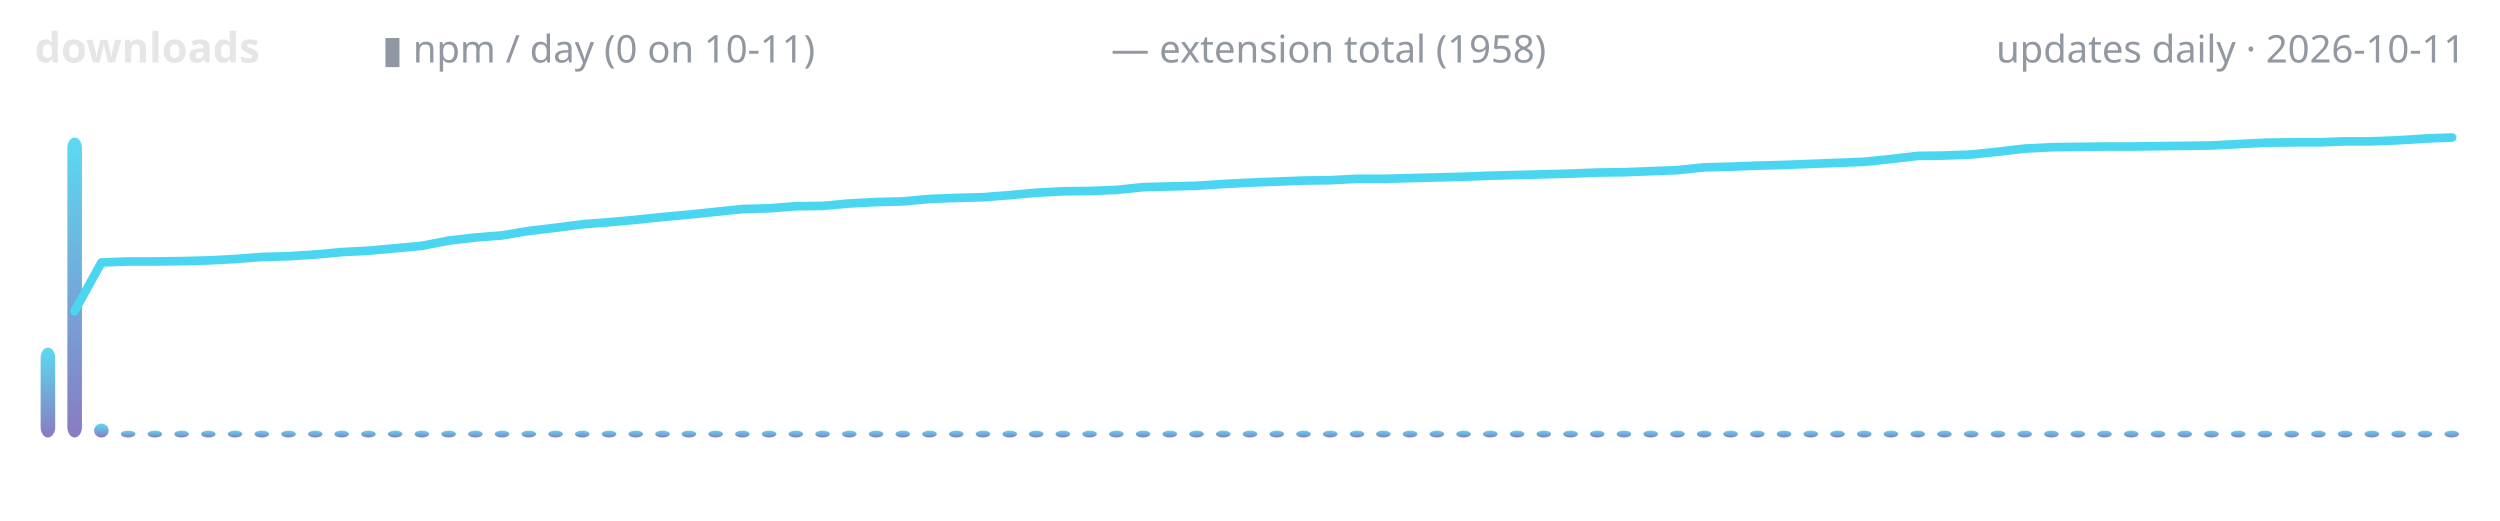
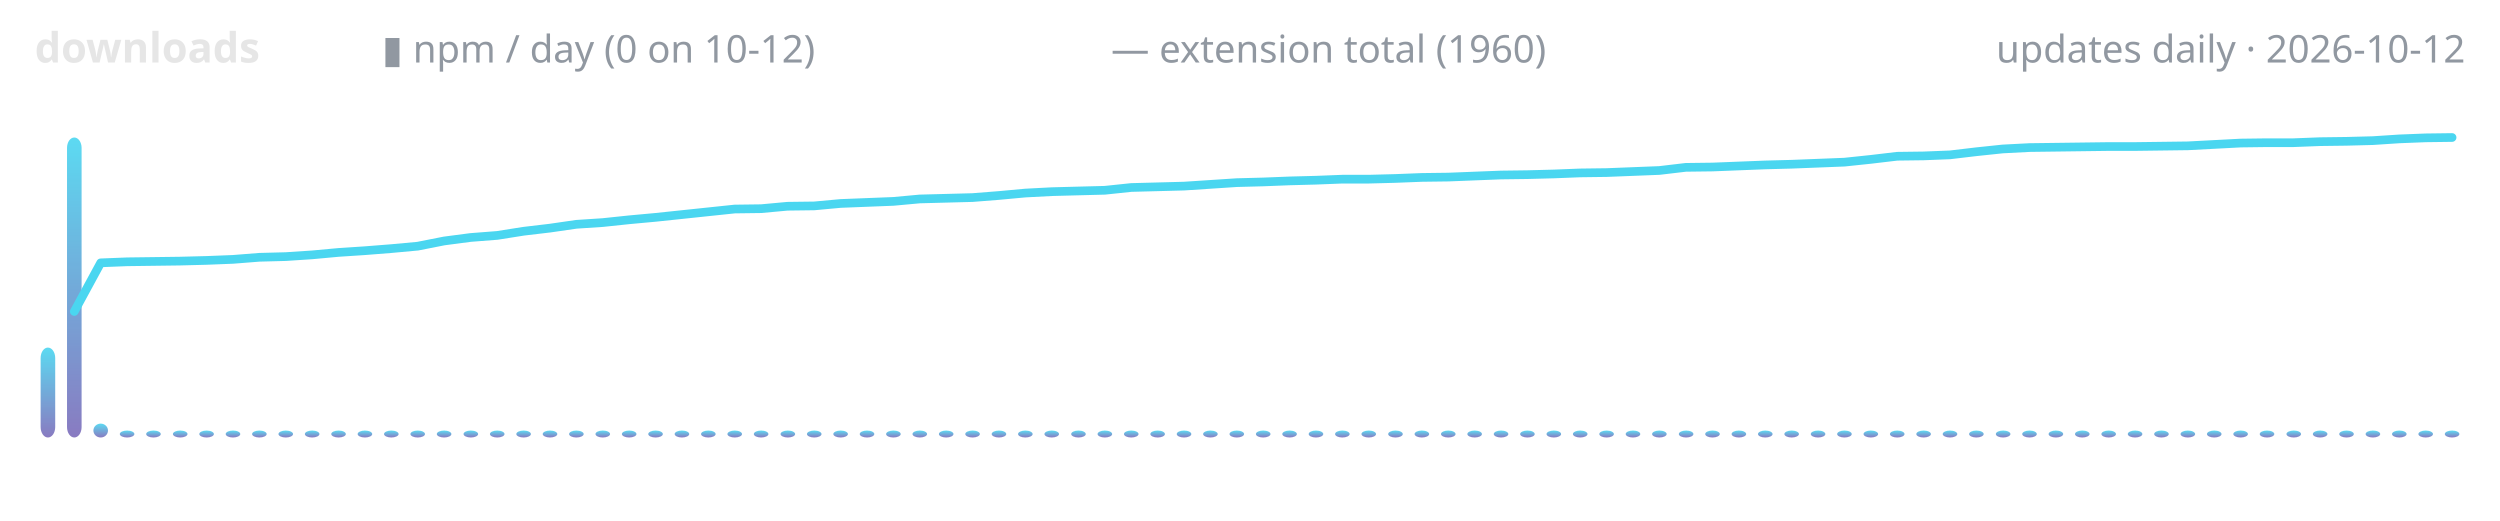
<svg xmlns="http://www.w3.org/2000/svg" width="720" height="150" viewBox="0 0 720 150" role="img" aria-label="lodestone downloads over time">
  <defs>
    <linearGradient id="g" x1="0" y1="1" x2="0" y2="0">
      <stop offset="0" stop-color="#7c6cba" />
      <stop offset="1" stop-color="#4ad6f0" />
    </linearGradient>
  </defs>
  <text x="10" y="18" font-family="ui-sans-serif,system-ui,sans-serif" font-size="12" font-weight="600" fill="#e6e6e6" text-anchor="start">downloads</text>
-   <text x="110" y="18" font-family="ui-sans-serif,system-ui,sans-serif" font-size="11" font-weight="400" fill="#9198a1" text-anchor="start">▮ npm / day (0 on 10-11)</text>
-   <text x="320" y="18" font-family="ui-sans-serif,system-ui,sans-serif" font-size="11" font-weight="400" fill="#9198a1" text-anchor="start">— extension total (1958)</text>
-   <text x="710" y="18" font-family="ui-sans-serif,system-ui,sans-serif" font-size="11" font-weight="400" fill="#9198a1" text-anchor="end">updates daily · 2026-10-11</text>
+   <text x="110" y="18" font-family="ui-sans-serif,system-ui,sans-serif" font-size="11" font-weight="400" fill="#9198a1" text-anchor="start">▮ npm / day (0 on 10-12)</text>
+   <text x="320" y="18" font-family="ui-sans-serif,system-ui,sans-serif" font-size="11" font-weight="400" fill="#9198a1" text-anchor="start">— extension total (1960)</text>
+   <text x="710" y="18" font-family="ui-sans-serif,system-ui,sans-serif" font-size="11" font-weight="400" fill="#9198a1" text-anchor="end">updates daily · 2026-10-12</text>
  <rect x="11.7" y="100.1" width="4.2" height="25.9" rx="3" fill="url(#g)" opacity="0.9" />
-   <rect x="19.4" y="39.6" width="4.2" height="86.4" rx="3" fill="url(#g)" opacity="0.9" />
-   <rect x="27.1" y="122.0" width="4.2" height="4.0" rx="3" fill="url(#g)" opacity="0.9" />
-   <rect x="34.8" y="124.0" width="4.2" height="2.0" rx="3" fill="url(#g)" opacity="0.9" />
-   <rect x="42.5" y="124.0" width="4.2" height="2.0" rx="3" fill="url(#g)" opacity="0.9" />
-   <rect x="50.2" y="124.0" width="4.2" height="2.0" rx="3" fill="url(#g)" opacity="0.9" />
-   <rect x="57.9" y="124.0" width="4.2" height="2.0" rx="3" fill="url(#g)" opacity="0.9" />
-   <rect x="65.6" y="124.0" width="4.2" height="2.0" rx="3" fill="url(#g)" opacity="0.9" />
-   <rect x="73.3" y="124.0" width="4.2" height="2.0" rx="3" fill="url(#g)" opacity="0.9" />
-   <rect x="81.0" y="124.0" width="4.2" height="2.0" rx="3" fill="url(#g)" opacity="0.9" />
-   <rect x="88.7" y="124.0" width="4.2" height="2.0" rx="3" fill="url(#g)" opacity="0.9" />
-   <rect x="96.3" y="124.0" width="4.2" height="2.0" rx="3" fill="url(#g)" opacity="0.9" />
-   <rect x="104.0" y="124.0" width="4.2" height="2.0" rx="3" fill="url(#g)" opacity="0.9" />
-   <rect x="111.7" y="124.0" width="4.2" height="2.0" rx="3" fill="url(#g)" opacity="0.9" />
-   <rect x="119.4" y="124.0" width="4.2" height="2.0" rx="3" fill="url(#g)" opacity="0.9" />
-   <rect x="127.1" y="124.0" width="4.2" height="2.0" rx="3" fill="url(#g)" opacity="0.9" />
-   <rect x="134.8" y="124.0" width="4.2" height="2.0" rx="3" fill="url(#g)" opacity="0.9" />
-   <rect x="142.5" y="124.0" width="4.2" height="2.0" rx="3" fill="url(#g)" opacity="0.9" />
-   <rect x="150.2" y="124.0" width="4.2" height="2.0" rx="3" fill="url(#g)" opacity="0.9" />
-   <rect x="157.9" y="124.0" width="4.2" height="2.0" rx="3" fill="url(#g)" opacity="0.9" />
-   <rect x="165.6" y="124.0" width="4.2" height="2.0" rx="3" fill="url(#g)" opacity="0.9" />
-   <rect x="173.3" y="124.0" width="4.2" height="2.0" rx="3" fill="url(#g)" opacity="0.9" />
-   <rect x="181.0" y="124.0" width="4.2" height="2.0" rx="3" fill="url(#g)" opacity="0.9" />
-   <rect x="188.7" y="124.0" width="4.2" height="2.0" rx="3" fill="url(#g)" opacity="0.9" />
-   <rect x="196.3" y="124.0" width="4.2" height="2.0" rx="3" fill="url(#g)" opacity="0.9" />
-   <rect x="204.0" y="124.0" width="4.2" height="2.0" rx="3" fill="url(#g)" opacity="0.9" />
-   <rect x="211.7" y="124.0" width="4.2" height="2.0" rx="3" fill="url(#g)" opacity="0.9" />
-   <rect x="219.4" y="124.0" width="4.2" height="2.0" rx="3" fill="url(#g)" opacity="0.9" />
-   <rect x="227.1" y="124.0" width="4.2" height="2.0" rx="3" fill="url(#g)" opacity="0.9" />
-   <rect x="234.8" y="124.0" width="4.2" height="2.0" rx="3" fill="url(#g)" opacity="0.9" />
-   <rect x="242.5" y="124.0" width="4.2" height="2.0" rx="3" fill="url(#g)" opacity="0.9" />
-   <rect x="250.2" y="124.0" width="4.2" height="2.0" rx="3" fill="url(#g)" opacity="0.9" />
-   <rect x="257.9" y="124.0" width="4.2" height="2.0" rx="3" fill="url(#g)" opacity="0.9" />
-   <rect x="265.6" y="124.0" width="4.2" height="2.0" rx="3" fill="url(#g)" opacity="0.9" />
-   <rect x="273.3" y="124.0" width="4.2" height="2.0" rx="3" fill="url(#g)" opacity="0.9" />
-   <rect x="281.0" y="124.0" width="4.2" height="2.0" rx="3" fill="url(#g)" opacity="0.9" />
-   <rect x="288.7" y="124.0" width="4.2" height="2.0" rx="3" fill="url(#g)" opacity="0.9" />
-   <rect x="296.3" y="124.0" width="4.2" height="2.0" rx="3" fill="url(#g)" opacity="0.9" />
-   <rect x="304.0" y="124.0" width="4.2" height="2.0" rx="3" fill="url(#g)" opacity="0.9" />
-   <rect x="311.7" y="124.0" width="4.2" height="2.0" rx="3" fill="url(#g)" opacity="0.9" />
-   <rect x="319.4" y="124.0" width="4.2" height="2.0" rx="3" fill="url(#g)" opacity="0.9" />
-   <rect x="327.1" y="124.0" width="4.2" height="2.0" rx="3" fill="url(#g)" opacity="0.9" />
-   <rect x="334.8" y="124.0" width="4.2" height="2.0" rx="3" fill="url(#g)" opacity="0.9" />
-   <rect x="342.5" y="124.0" width="4.2" height="2.0" rx="3" fill="url(#g)" opacity="0.9" />
-   <rect x="350.2" y="124.0" width="4.2" height="2.0" rx="3" fill="url(#g)" opacity="0.9" />
-   <rect x="357.9" y="124.0" width="4.2" height="2.0" rx="3" fill="url(#g)" opacity="0.9" />
-   <rect x="365.6" y="124.0" width="4.2" height="2.0" rx="3" fill="url(#g)" opacity="0.9" />
-   <rect x="373.3" y="124.0" width="4.2" height="2.0" rx="3" fill="url(#g)" opacity="0.9" />
-   <rect x="381.0" y="124.0" width="4.2" height="2.0" rx="3" fill="url(#g)" opacity="0.9" />
-   <rect x="388.7" y="124.0" width="4.2" height="2.0" rx="3" fill="url(#g)" opacity="0.9" />
-   <rect x="396.3" y="124.0" width="4.2" height="2.0" rx="3" fill="url(#g)" opacity="0.9" />
-   <rect x="404.0" y="124.0" width="4.2" height="2.0" rx="3" fill="url(#g)" opacity="0.9" />
-   <rect x="411.7" y="124.0" width="4.2" height="2.0" rx="3" fill="url(#g)" opacity="0.9" />
-   <rect x="419.4" y="124.0" width="4.2" height="2.0" rx="3" fill="url(#g)" opacity="0.9" />
-   <rect x="427.1" y="124.0" width="4.2" height="2.0" rx="3" fill="url(#g)" opacity="0.9" />
-   <rect x="434.8" y="124.0" width="4.2" height="2.0" rx="3" fill="url(#g)" opacity="0.9" />
-   <rect x="442.5" y="124.0" width="4.2" height="2.0" rx="3" fill="url(#g)" opacity="0.9" />
-   <rect x="450.2" y="124.0" width="4.2" height="2.0" rx="3" fill="url(#g)" opacity="0.9" />
-   <rect x="457.9" y="124.0" width="4.2" height="2.0" rx="3" fill="url(#g)" opacity="0.9" />
-   <rect x="465.6" y="124.0" width="4.2" height="2.0" rx="3" fill="url(#g)" opacity="0.9" />
-   <rect x="473.3" y="124.0" width="4.2" height="2.0" rx="3" fill="url(#g)" opacity="0.9" />
-   <rect x="481.0" y="124.0" width="4.2" height="2.0" rx="3" fill="url(#g)" opacity="0.9" />
-   <rect x="488.7" y="124.0" width="4.2" height="2.0" rx="3" fill="url(#g)" opacity="0.9" />
-   <rect x="496.3" y="124.0" width="4.2" height="2.0" rx="3" fill="url(#g)" opacity="0.9" />
-   <rect x="504.0" y="124.0" width="4.2" height="2.0" rx="3" fill="url(#g)" opacity="0.9" />
-   <rect x="511.7" y="124.0" width="4.2" height="2.0" rx="3" fill="url(#g)" opacity="0.9" />
-   <rect x="519.4" y="124.0" width="4.2" height="2.0" rx="3" fill="url(#g)" opacity="0.9" />
-   <rect x="527.1" y="124.0" width="4.2" height="2.0" rx="3" fill="url(#g)" opacity="0.9" />
-   <rect x="534.8" y="124.0" width="4.2" height="2.0" rx="3" fill="url(#g)" opacity="0.9" />
-   <rect x="542.5" y="124.0" width="4.2" height="2.0" rx="3" fill="url(#g)" opacity="0.9" />
-   <rect x="550.2" y="124.0" width="4.2" height="2.0" rx="3" fill="url(#g)" opacity="0.9" />
-   <rect x="557.9" y="124.0" width="4.2" height="2.0" rx="3" fill="url(#g)" opacity="0.9" />
-   <rect x="565.6" y="124.0" width="4.2" height="2.0" rx="3" fill="url(#g)" opacity="0.9" />
-   <rect x="573.3" y="124.0" width="4.2" height="2.0" rx="3" fill="url(#g)" opacity="0.9" />
-   <rect x="581.0" y="124.0" width="4.2" height="2.0" rx="3" fill="url(#g)" opacity="0.9" />
-   <rect x="588.7" y="124.0" width="4.2" height="2.0" rx="3" fill="url(#g)" opacity="0.9" />
-   <rect x="596.3" y="124.0" width="4.2" height="2.0" rx="3" fill="url(#g)" opacity="0.9" />
-   <rect x="604.0" y="124.0" width="4.2" height="2.0" rx="3" fill="url(#g)" opacity="0.9" />
-   <rect x="611.7" y="124.0" width="4.2" height="2.0" rx="3" fill="url(#g)" opacity="0.9" />
-   <rect x="619.4" y="124.0" width="4.2" height="2.0" rx="3" fill="url(#g)" opacity="0.9" />
-   <rect x="627.1" y="124.0" width="4.2" height="2.0" rx="3" fill="url(#g)" opacity="0.9" />
-   <rect x="634.8" y="124.0" width="4.2" height="2.0" rx="3" fill="url(#g)" opacity="0.9" />
-   <rect x="642.5" y="124.0" width="4.2" height="2.0" rx="3" fill="url(#g)" opacity="0.9" />
-   <rect x="650.2" y="124.0" width="4.2" height="2.0" rx="3" fill="url(#g)" opacity="0.9" />
-   <rect x="657.9" y="124.0" width="4.2" height="2.0" rx="3" fill="url(#g)" opacity="0.9" />
-   <rect x="665.6" y="124.0" width="4.2" height="2.0" rx="3" fill="url(#g)" opacity="0.9" />
-   <rect x="673.3" y="124.0" width="4.2" height="2.0" rx="3" fill="url(#g)" opacity="0.9" />
-   <rect x="681.0" y="124.0" width="4.2" height="2.0" rx="3" fill="url(#g)" opacity="0.9" />
-   <rect x="688.7" y="124.0" width="4.2" height="2.0" rx="3" fill="url(#g)" opacity="0.9" />
-   <rect x="696.3" y="124.0" width="4.2" height="2.0" rx="3" fill="url(#g)" opacity="0.9" />
-   <rect x="704.0" y="124.0" width="4.2" height="2.0" rx="3" fill="url(#g)" opacity="0.9" />
-   <polyline points="21.5,89.6 29.2,75.6 36.9,75.3 44.6,75.3 52.3,75.2 60.0,75.0 67.7,74.6 75.4,74.0 83.1,73.8 90.8,73.3 98.5,72.6 106.2,72.2 113.8,71.5 121.5,70.8 129.2,69.3 136.9,68.4 144.6,67.8 152.3,66.5 160.0,65.6 167.7,64.6 175.4,64.0 183.1,63.3 190.8,62.5 198.5,61.8 206.2,61.0 213.8,60.2 221.5,60.0 229.2,59.4 236.9,59.3 244.6,58.6 252.3,58.2 260.0,58.0 267.7,57.3 275.4,57.0 283.1,56.8 290.8,56.2 298.5,55.5 306.2,55.1 313.8,55.0 321.5,54.7 329.2,53.9 336.9,53.7 344.6,53.5 352.3,53.0 360.0,52.6 367.7,52.3 375.4,52.0 383.1,51.9 390.8,51.5 398.5,51.5 406.2,51.3 413.8,51.1 421.5,50.9 429.2,50.6 436.9,50.4 444.6,50.2 452.3,50.0 460.0,49.7 467.7,49.6 475.4,49.3 483.1,49.0 490.8,48.2 498.5,48.0 506.2,47.7 513.8,47.5 521.5,47.2 529.2,46.9 536.9,46.6 544.6,45.8 552.3,44.9 560.0,44.8 567.7,44.5 575.4,43.7 583.1,42.8 590.8,42.4 598.5,42.3 606.2,42.2 613.8,42.2 621.5,42.1 629.2,42.0 636.9,41.9 644.6,41.5 652.3,41.1 660.0,41.0 667.7,41.0 675.4,40.7 683.1,40.7 690.8,40.4 698.5,39.9 706.2,39.6" fill="none" stroke="#4ad6f0" stroke-width="2.5" stroke-linecap="round" stroke-linejoin="round" />
+   <rect x="19.3" y="39.6" width="4.2" height="86.4" rx="3" fill="url(#g)" opacity="0.9" />
+   <rect x="26.9" y="122.0" width="4.2" height="4.0" rx="3" fill="url(#g)" opacity="0.9" />
+   <rect x="34.5" y="124.0" width="4.2" height="2.0" rx="3" fill="url(#g)" opacity="0.9" />
+   <rect x="42.1" y="124.0" width="4.2" height="2.0" rx="3" fill="url(#g)" opacity="0.9" />
+   <rect x="49.8" y="124.0" width="4.2" height="2.0" rx="3" fill="url(#g)" opacity="0.9" />
+   <rect x="57.4" y="124.0" width="4.2" height="2.0" rx="3" fill="url(#g)" opacity="0.9" />
+   <rect x="65.0" y="124.0" width="4.2" height="2.0" rx="3" fill="url(#g)" opacity="0.9" />
+   <rect x="72.6" y="124.0" width="4.2" height="2.0" rx="3" fill="url(#g)" opacity="0.9" />
+   <rect x="80.2" y="124.0" width="4.2" height="2.0" rx="3" fill="url(#g)" opacity="0.9" />
+   <rect x="87.8" y="124.0" width="4.2" height="2.0" rx="3" fill="url(#g)" opacity="0.9" />
+   <rect x="95.4" y="124.0" width="4.2" height="2.0" rx="3" fill="url(#g)" opacity="0.9" />
+   <rect x="103.0" y="124.0" width="4.2" height="2.0" rx="3" fill="url(#g)" opacity="0.9" />
+   <rect x="110.6" y="124.0" width="4.2" height="2.0" rx="3" fill="url(#g)" opacity="0.9" />
+   <rect x="118.2" y="124.0" width="4.2" height="2.0" rx="3" fill="url(#g)" opacity="0.9" />
+   <rect x="125.8" y="124.0" width="4.2" height="2.0" rx="3" fill="url(#g)" opacity="0.9" />
+   <rect x="133.5" y="124.0" width="4.2" height="2.0" rx="3" fill="url(#g)" opacity="0.9" />
+   <rect x="141.1" y="124.0" width="4.2" height="2.0" rx="3" fill="url(#g)" opacity="0.9" />
+   <rect x="148.7" y="124.0" width="4.2" height="2.0" rx="3" fill="url(#g)" opacity="0.9" />
+   <rect x="156.3" y="124.0" width="4.2" height="2.0" rx="3" fill="url(#g)" opacity="0.9" />
+   <rect x="163.9" y="124.0" width="4.2" height="2.0" rx="3" fill="url(#g)" opacity="0.9" />
+   <rect x="171.5" y="124.0" width="4.2" height="2.0" rx="3" fill="url(#g)" opacity="0.9" />
+   <rect x="179.1" y="124.0" width="4.2" height="2.0" rx="3" fill="url(#g)" opacity="0.9" />
+   <rect x="186.7" y="124.0" width="4.2" height="2.0" rx="3" fill="url(#g)" opacity="0.9" />
+   <rect x="194.3" y="124.0" width="4.2" height="2.0" rx="3" fill="url(#g)" opacity="0.9" />
+   <rect x="201.9" y="124.0" width="4.2" height="2.0" rx="3" fill="url(#g)" opacity="0.9" />
+   <rect x="209.5" y="124.0" width="4.2" height="2.0" rx="3" fill="url(#g)" opacity="0.9" />
+   <rect x="217.1" y="124.0" width="4.2" height="2.0" rx="3" fill="url(#g)" opacity="0.9" />
+   <rect x="224.8" y="124.0" width="4.2" height="2.0" rx="3" fill="url(#g)" opacity="0.9" />
+   <rect x="232.4" y="124.0" width="4.2" height="2.0" rx="3" fill="url(#g)" opacity="0.9" />
+   <rect x="240.0" y="124.0" width="4.2" height="2.0" rx="3" fill="url(#g)" opacity="0.9" />
+   <rect x="247.6" y="124.0" width="4.2" height="2.0" rx="3" fill="url(#g)" opacity="0.9" />
+   <rect x="255.2" y="124.0" width="4.2" height="2.0" rx="3" fill="url(#g)" opacity="0.9" />
+   <rect x="262.8" y="124.0" width="4.2" height="2.0" rx="3" fill="url(#g)" opacity="0.9" />
+   <rect x="270.4" y="124.0" width="4.2" height="2.0" rx="3" fill="url(#g)" opacity="0.9" />
+   <rect x="278.0" y="124.0" width="4.2" height="2.0" rx="3" fill="url(#g)" opacity="0.9" />
+   <rect x="285.6" y="124.0" width="4.2" height="2.0" rx="3" fill="url(#g)" opacity="0.9" />
+   <rect x="293.2" y="124.0" width="4.2" height="2.0" rx="3" fill="url(#g)" opacity="0.9" />
+   <rect x="300.8" y="124.0" width="4.2" height="2.0" rx="3" fill="url(#g)" opacity="0.9" />
+   <rect x="308.5" y="124.0" width="4.2" height="2.0" rx="3" fill="url(#g)" opacity="0.9" />
+   <rect x="316.1" y="124.0" width="4.2" height="2.0" rx="3" fill="url(#g)" opacity="0.9" />
+   <rect x="323.7" y="124.0" width="4.2" height="2.0" rx="3" fill="url(#g)" opacity="0.9" />
+   <rect x="331.3" y="124.0" width="4.2" height="2.0" rx="3" fill="url(#g)" opacity="0.9" />
+   <rect x="338.9" y="124.0" width="4.2" height="2.0" rx="3" fill="url(#g)" opacity="0.9" />
+   <rect x="346.5" y="124.0" width="4.2" height="2.0" rx="3" fill="url(#g)" opacity="0.9" />
+   <rect x="354.1" y="124.0" width="4.2" height="2.0" rx="3" fill="url(#g)" opacity="0.9" />
+   <rect x="361.7" y="124.0" width="4.2" height="2.0" rx="3" fill="url(#g)" opacity="0.9" />
+   <rect x="369.3" y="124.0" width="4.2" height="2.0" rx="3" fill="url(#g)" opacity="0.9" />
+   <rect x="376.9" y="124.0" width="4.2" height="2.0" rx="3" fill="url(#g)" opacity="0.9" />
+   <rect x="384.5" y="124.0" width="4.2" height="2.0" rx="3" fill="url(#g)" opacity="0.9" />
+   <rect x="392.1" y="124.0" width="4.2" height="2.0" rx="3" fill="url(#g)" opacity="0.9" />
+   <rect x="399.8" y="124.0" width="4.2" height="2.0" rx="3" fill="url(#g)" opacity="0.9" />
+   <rect x="407.4" y="124.0" width="4.2" height="2.0" rx="3" fill="url(#g)" opacity="0.9" />
+   <rect x="415.0" y="124.0" width="4.2" height="2.0" rx="3" fill="url(#g)" opacity="0.9" />
+   <rect x="422.6" y="124.0" width="4.2" height="2.0" rx="3" fill="url(#g)" opacity="0.9" />
+   <rect x="430.2" y="124.0" width="4.2" height="2.0" rx="3" fill="url(#g)" opacity="0.9" />
+   <rect x="437.8" y="124.0" width="4.2" height="2.0" rx="3" fill="url(#g)" opacity="0.9" />
+   <rect x="445.4" y="124.0" width="4.2" height="2.0" rx="3" fill="url(#g)" opacity="0.9" />
+   <rect x="453.0" y="124.0" width="4.2" height="2.0" rx="3" fill="url(#g)" opacity="0.9" />
+   <rect x="460.6" y="124.0" width="4.2" height="2.0" rx="3" fill="url(#g)" opacity="0.9" />
+   <rect x="468.2" y="124.0" width="4.2" height="2.0" rx="3" fill="url(#g)" opacity="0.9" />
+   <rect x="475.8" y="124.0" width="4.2" height="2.0" rx="3" fill="url(#g)" opacity="0.9" />
+   <rect x="483.5" y="124.0" width="4.2" height="2.0" rx="3" fill="url(#g)" opacity="0.9" />
+   <rect x="491.1" y="124.0" width="4.2" height="2.0" rx="3" fill="url(#g)" opacity="0.9" />
+   <rect x="498.7" y="124.0" width="4.2" height="2.0" rx="3" fill="url(#g)" opacity="0.9" />
+   <rect x="506.3" y="124.0" width="4.2" height="2.0" rx="3" fill="url(#g)" opacity="0.9" />
+   <rect x="513.9" y="124.0" width="4.2" height="2.0" rx="3" fill="url(#g)" opacity="0.9" />
+   <rect x="521.5" y="124.0" width="4.2" height="2.0" rx="3" fill="url(#g)" opacity="0.9" />
+   <rect x="529.1" y="124.0" width="4.2" height="2.0" rx="3" fill="url(#g)" opacity="0.9" />
+   <rect x="536.7" y="124.0" width="4.2" height="2.0" rx="3" fill="url(#g)" opacity="0.9" />
+   <rect x="544.3" y="124.0" width="4.2" height="2.0" rx="3" fill="url(#g)" opacity="0.9" />
+   <rect x="551.9" y="124.0" width="4.2" height="2.0" rx="3" fill="url(#g)" opacity="0.9" />
+   <rect x="559.5" y="124.0" width="4.2" height="2.0" rx="3" fill="url(#g)" opacity="0.9" />
+   <rect x="567.1" y="124.0" width="4.2" height="2.0" rx="3" fill="url(#g)" opacity="0.9" />
+   <rect x="574.8" y="124.0" width="4.2" height="2.0" rx="3" fill="url(#g)" opacity="0.9" />
+   <rect x="582.4" y="124.0" width="4.2" height="2.0" rx="3" fill="url(#g)" opacity="0.9" />
+   <rect x="590.0" y="124.0" width="4.2" height="2.0" rx="3" fill="url(#g)" opacity="0.9" />
+   <rect x="597.6" y="124.0" width="4.2" height="2.0" rx="3" fill="url(#g)" opacity="0.9" />
+   <rect x="605.2" y="124.0" width="4.2" height="2.0" rx="3" fill="url(#g)" opacity="0.9" />
+   <rect x="612.8" y="124.0" width="4.2" height="2.0" rx="3" fill="url(#g)" opacity="0.9" />
+   <rect x="620.4" y="124.0" width="4.2" height="2.0" rx="3" fill="url(#g)" opacity="0.9" />
+   <rect x="628.0" y="124.0" width="4.2" height="2.0" rx="3" fill="url(#g)" opacity="0.9" />
+   <rect x="635.6" y="124.0" width="4.2" height="2.0" rx="3" fill="url(#g)" opacity="0.9" />
+   <rect x="643.2" y="124.0" width="4.2" height="2.0" rx="3" fill="url(#g)" opacity="0.9" />
+   <rect x="650.8" y="124.0" width="4.2" height="2.0" rx="3" fill="url(#g)" opacity="0.9" />
+   <rect x="658.5" y="124.0" width="4.2" height="2.0" rx="3" fill="url(#g)" opacity="0.9" />
+   <rect x="666.1" y="124.0" width="4.2" height="2.0" rx="3" fill="url(#g)" opacity="0.9" />
+   <rect x="673.7" y="124.0" width="4.2" height="2.0" rx="3" fill="url(#g)" opacity="0.9" />
+   <rect x="681.3" y="124.0" width="4.2" height="2.0" rx="3" fill="url(#g)" opacity="0.9" />
+   <rect x="688.9" y="124.0" width="4.2" height="2.0" rx="3" fill="url(#g)" opacity="0.9" />
+   <rect x="696.5" y="124.0" width="4.2" height="2.0" rx="3" fill="url(#g)" opacity="0.9" />
+   <rect x="704.1" y="124.0" width="4.2" height="2.0" rx="3" fill="url(#g)" opacity="0.9" />
+   <polyline points="21.4,89.7 29.0,75.7 36.6,75.4 44.2,75.3 51.8,75.2 59.5,75.0 67.1,74.7 74.7,74.1 82.3,73.9 89.9,73.4 97.5,72.7 105.1,72.2 112.7,71.6 120.3,70.9 127.9,69.4 135.5,68.4 143.2,67.8 150.8,66.6 158.4,65.7 166.0,64.6 173.6,64.1 181.2,63.3 188.8,62.6 196.4,61.8 204.0,61.0 211.6,60.2 219.2,60.1 226.8,59.4 234.5,59.3 242.1,58.6 249.7,58.3 257.3,58.0 264.9,57.3 272.5,57.1 280.1,56.9 287.7,56.3 295.3,55.6 302.9,55.2 310.5,55.0 318.2,54.8 325.8,54.0 333.4,53.8 341.0,53.6 348.6,53.1 356.2,52.6 363.8,52.4 371.4,52.1 379.0,51.9 386.6,51.6 394.2,51.6 401.8,51.4 409.5,51.1 417.1,51.0 424.7,50.7 432.3,50.4 439.9,50.3 447.5,50.1 455.1,49.8 462.7,49.7 470.3,49.4 477.9,49.1 485.5,48.2 493.2,48.1 500.8,47.8 508.4,47.5 516.0,47.3 523.6,47.0 531.2,46.7 538.8,45.9 546.4,45.0 554.0,44.9 561.6,44.6 569.2,43.7 576.8,42.9 584.5,42.5 592.1,42.4 599.7,42.3 607.3,42.2 614.9,42.2 622.5,42.1 630.1,42.0 637.7,41.6 645.3,41.2 652.9,41.1 660.5,41.1 668.2,40.8 675.8,40.7 683.4,40.5 691.0,40.0 698.6,39.7 706.2,39.6" fill="none" stroke="#4ad6f0" stroke-width="2.5" stroke-linecap="round" stroke-linejoin="round" />
</svg>
